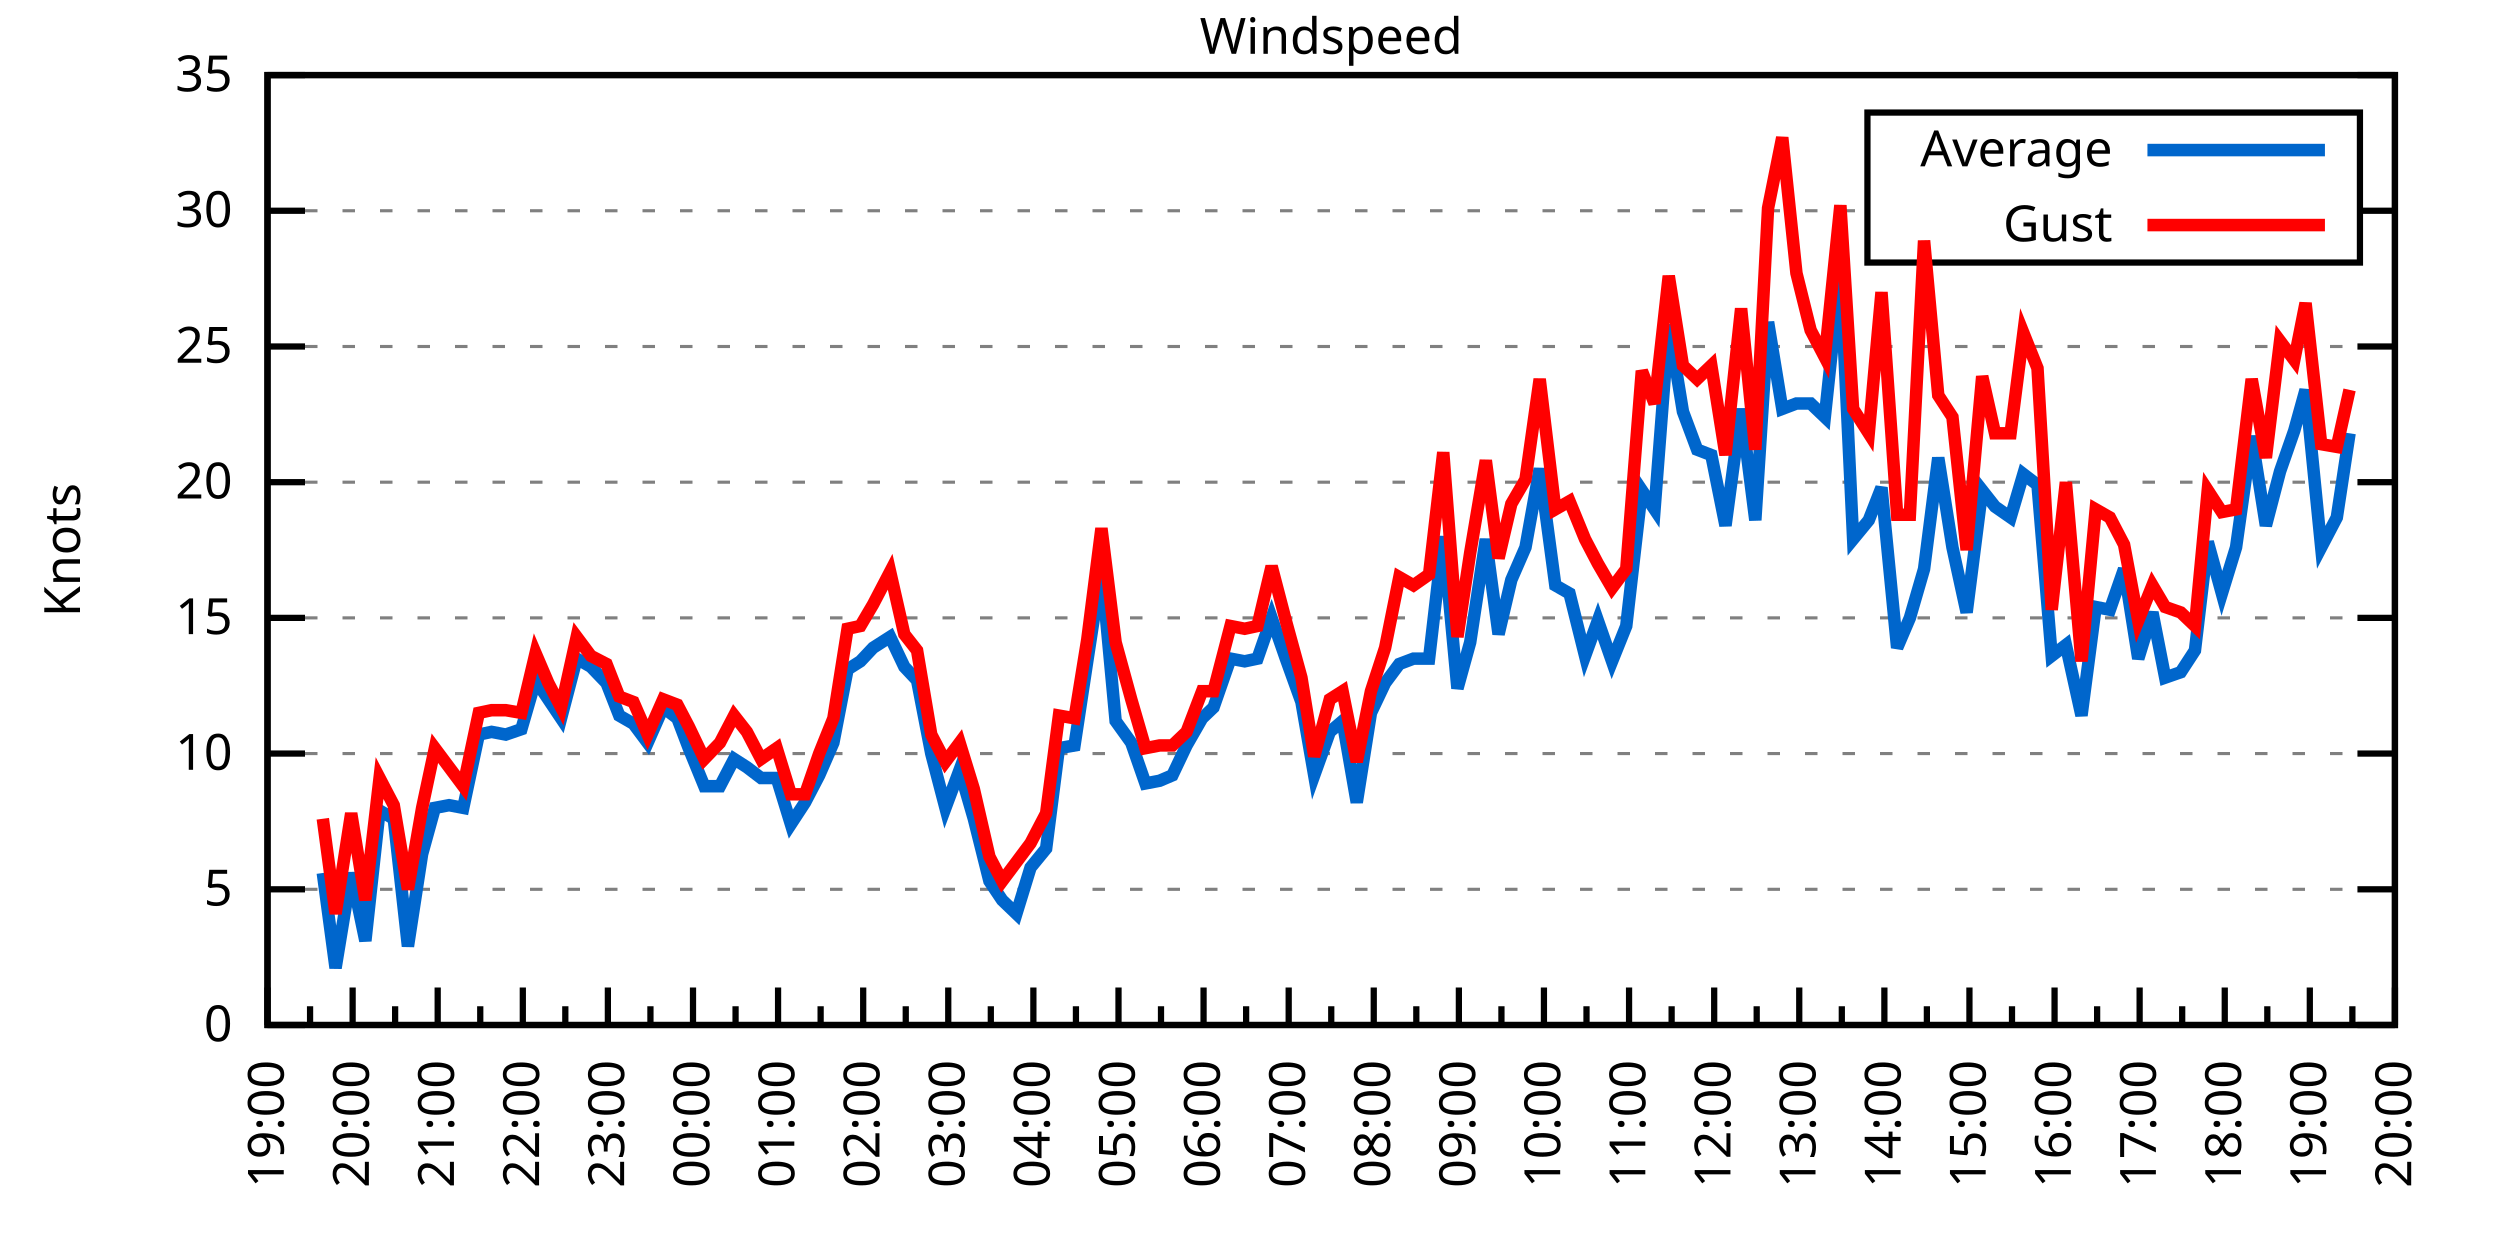
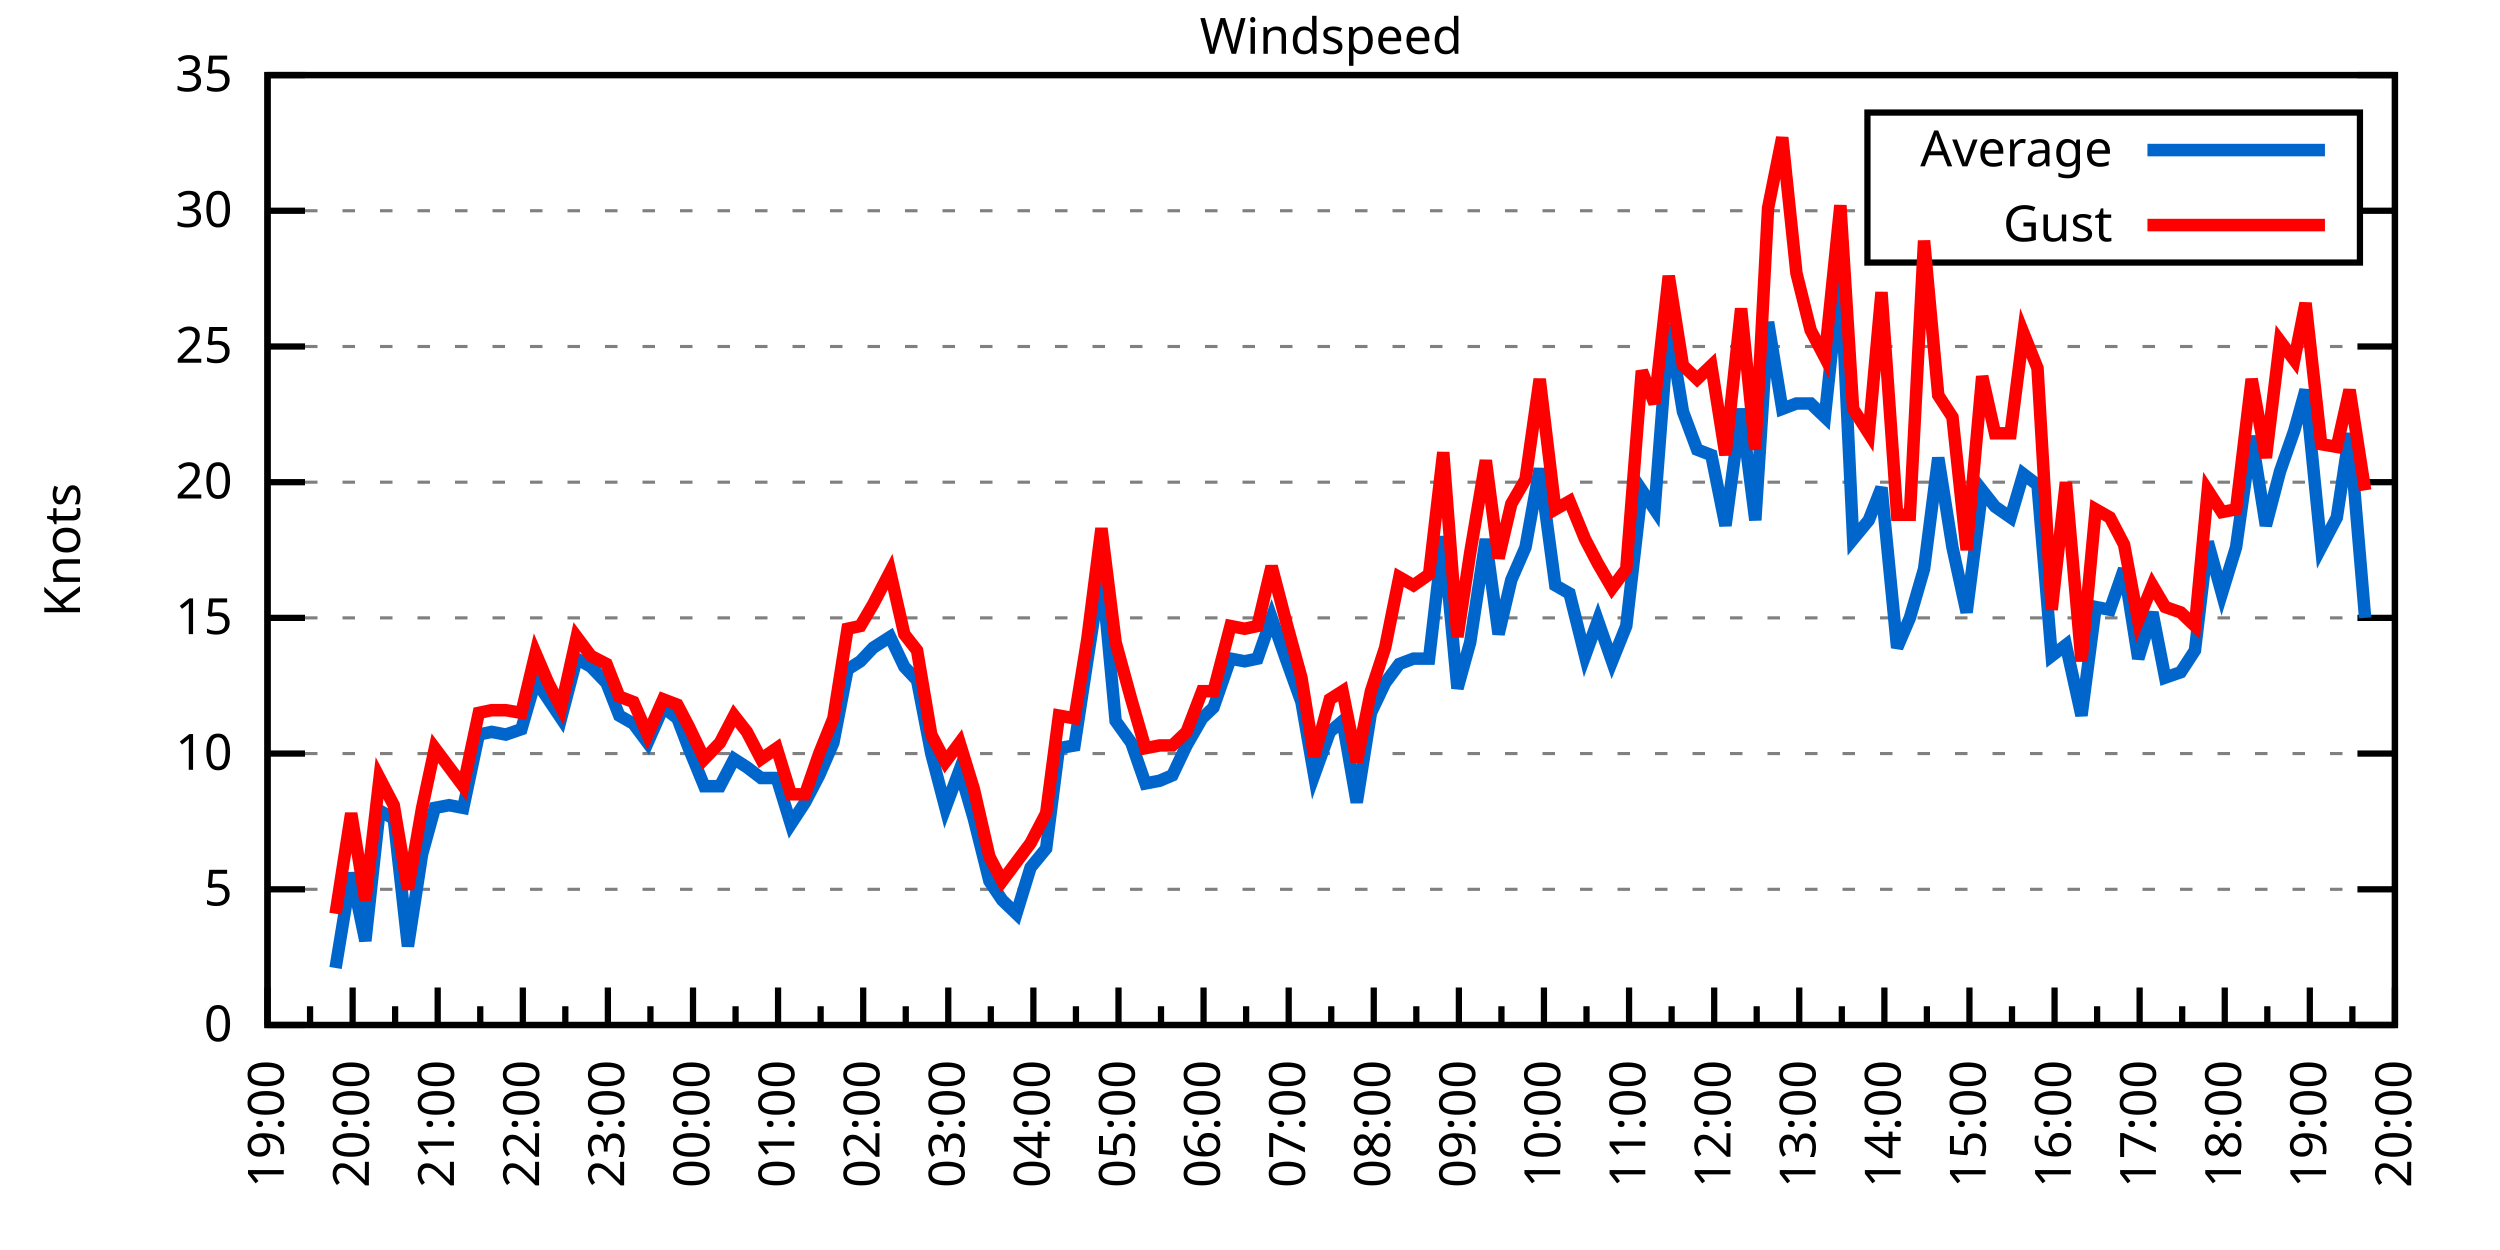
<svg xmlns="http://www.w3.org/2000/svg" xmlns:xlink="http://www.w3.org/1999/xlink" width="400" height="200" viewBox="0 0 400 200">
  <g id="gnuplot_canvas">
    <rect x="0" y="0" width="400" height="200" fill="none" />
    <defs>
      <circle id="gpDot" r="0.5" stroke-width="0.5" stroke="currentColor" />
      <path id="gpPt0" stroke-width="0.333" stroke="currentColor" d="M-1,0 h2 M0,-1 v2" />
      <path id="gpPt1" stroke-width="0.333" stroke="currentColor" d="M-1,-1 L1,1 M1,-1 L-1,1" />
      <path id="gpPt2" stroke-width="0.333" stroke="currentColor" d="M-1,0 L1,0 M0,-1 L0,1 M-1,-1 L1,1 M-1,1 L1,-1" />
      <rect id="gpPt3" stroke-width="0.333" stroke="currentColor" x="-1" y="-1" width="2" height="2" />
      <rect id="gpPt4" stroke-width="0.333" stroke="currentColor" fill="currentColor" x="-1" y="-1" width="2" height="2" />
      <circle id="gpPt5" stroke-width="0.333" stroke="currentColor" cx="0" cy="0" r="1" />
      <use xlink:href="#gpPt5" id="gpPt6" fill="currentColor" stroke="none" />
      <path id="gpPt7" stroke-width="0.333" stroke="currentColor" d="M0,-1.33 L-1.33,0.67 L1.33,0.67 z" />
      <use xlink:href="#gpPt7" id="gpPt8" fill="currentColor" stroke="none" />
      <use xlink:href="#gpPt7" id="gpPt9" stroke="currentColor" transform="rotate(180)" />
      <use xlink:href="#gpPt9" id="gpPt10" fill="currentColor" stroke="none" />
      <use xlink:href="#gpPt3" id="gpPt11" stroke="currentColor" transform="rotate(45)" />
      <use xlink:href="#gpPt11" id="gpPt12" fill="currentColor" stroke="none" />
      <path id="gpPt13" stroke-width="0.333" stroke="currentColor" d="M0,1.330 L1.265,0.411 L0.782,-1.067 L-0.782,-1.076 L-1.265,0.411 z" />
      <use xlink:href="#gpPt13" id="gpPt14" fill="currentColor" stroke="none" />
      <filter id="textbox" filterUnits="objectBoundingBox" x="0" y="0" height="1" width="1">
        <feFlood flood-color="white" flood-opacity="1" result="bgnd" />
        <feComposite in="SourceGraphic" in2="bgnd" operator="atop" />
      </filter>
      <filter id="greybox" filterUnits="objectBoundingBox" x="0" y="0" height="1" width="1">
        <feFlood flood-color="lightgrey" flood-opacity="1" result="grey" />
        <feComposite in="SourceGraphic" in2="grey" operator="atop" />
      </filter>
    </defs>
    <g fill="none" color="white" stroke="currentColor" stroke-width="1.00" stroke-linecap="butt" stroke-linejoin="miter">
</g>
    <g fill="none" color="black" stroke="currentColor" stroke-width="1.00" stroke-linecap="butt" stroke-linejoin="miter">
      <g stroke="none" shape-rendering="crispEdges">
        <polygon fill="rgb(255, 255, 255)" points="42.80,164.00 383.18,164.00 383.18,12.02 42.80,12.02 " />
      </g>
    </g>
    <g fill="none" color="black" stroke="currentColor" stroke-width="1.00" stroke-linecap="butt" stroke-linejoin="miter">
</g>
    <g fill="none" color="black" stroke="black" stroke-width="0.50" stroke-linecap="butt" stroke-linejoin="miter">
</g>
    <g fill="none" color="gray" stroke="currentColor" stroke-width="0.50" stroke-linecap="butt" stroke-linejoin="miter">
      <path stroke="gray" stroke-dasharray="2,4" class="gridline" d="M42.80,164.00 L383.19,164.00  " />
    </g>
    <g fill="none" color="gray" stroke="gray" stroke-width="1.00" stroke-linecap="butt" stroke-linejoin="miter">
</g>
    <g fill="none" color="black" stroke="currentColor" stroke-width="1.00" stroke-linecap="butt" stroke-linejoin="miter">
      <path stroke="black" d="M42.80,164.00 L48.80,164.00 M383.19,164.00 L377.19,164.00  " />
      <g transform="translate(37.20,166.60)" stroke="none" fill="black" font-family="Sans" font-size="8.00" text-anchor="end">
        <text>
          <tspan font-family="Sans"> 0</tspan>
        </text>
      </g>
    </g>
    <g fill="none" color="black" stroke="currentColor" stroke-width="1.00" stroke-linecap="butt" stroke-linejoin="miter">
</g>
    <g fill="none" color="black" stroke="black" stroke-width="0.50" stroke-linecap="butt" stroke-linejoin="miter">
</g>
    <g fill="none" color="gray" stroke="currentColor" stroke-width="0.50" stroke-linecap="butt" stroke-linejoin="miter">
      <path stroke="gray" stroke-dasharray="2,4" class="gridline" d="M42.80,142.29 L383.19,142.29  " />
    </g>
    <g fill="none" color="gray" stroke="gray" stroke-width="1.00" stroke-linecap="butt" stroke-linejoin="miter">
</g>
    <g fill="none" color="black" stroke="currentColor" stroke-width="1.00" stroke-linecap="butt" stroke-linejoin="miter">
      <path stroke="black" d="M42.80,142.29 L48.80,142.29 M383.19,142.29 L377.19,142.29  " />
      <g transform="translate(37.20,144.89)" stroke="none" fill="black" font-family="Sans" font-size="8.00" text-anchor="end">
        <text>
          <tspan font-family="Sans"> 5</tspan>
        </text>
      </g>
    </g>
    <g fill="none" color="black" stroke="currentColor" stroke-width="1.00" stroke-linecap="butt" stroke-linejoin="miter">
</g>
    <g fill="none" color="black" stroke="black" stroke-width="0.50" stroke-linecap="butt" stroke-linejoin="miter">
</g>
    <g fill="none" color="gray" stroke="currentColor" stroke-width="0.50" stroke-linecap="butt" stroke-linejoin="miter">
      <path stroke="gray" stroke-dasharray="2,4" class="gridline" d="M42.80,120.57 L383.19,120.57  " />
    </g>
    <g fill="none" color="gray" stroke="gray" stroke-width="1.00" stroke-linecap="butt" stroke-linejoin="miter">
</g>
    <g fill="none" color="black" stroke="currentColor" stroke-width="1.00" stroke-linecap="butt" stroke-linejoin="miter">
      <path stroke="black" d="M42.80,120.57 L48.80,120.57 M383.19,120.57 L377.19,120.57  " />
      <g transform="translate(37.20,123.17)" stroke="none" fill="black" font-family="Sans" font-size="8.00" text-anchor="end">
        <text>
          <tspan font-family="Sans"> 10</tspan>
        </text>
      </g>
    </g>
    <g fill="none" color="black" stroke="currentColor" stroke-width="1.00" stroke-linecap="butt" stroke-linejoin="miter">
</g>
    <g fill="none" color="black" stroke="black" stroke-width="0.50" stroke-linecap="butt" stroke-linejoin="miter">
</g>
    <g fill="none" color="gray" stroke="currentColor" stroke-width="0.50" stroke-linecap="butt" stroke-linejoin="miter">
      <path stroke="gray" stroke-dasharray="2,4" class="gridline" d="M42.80,98.86 L383.19,98.86  " />
    </g>
    <g fill="none" color="gray" stroke="gray" stroke-width="1.00" stroke-linecap="butt" stroke-linejoin="miter">
</g>
    <g fill="none" color="black" stroke="currentColor" stroke-width="1.00" stroke-linecap="butt" stroke-linejoin="miter">
      <path stroke="black" d="M42.80,98.86 L48.80,98.86 M383.19,98.86 L377.19,98.86  " />
      <g transform="translate(37.20,101.46)" stroke="none" fill="black" font-family="Sans" font-size="8.00" text-anchor="end">
        <text>
          <tspan font-family="Sans"> 15</tspan>
        </text>
      </g>
    </g>
    <g fill="none" color="black" stroke="currentColor" stroke-width="1.00" stroke-linecap="butt" stroke-linejoin="miter">
</g>
    <g fill="none" color="black" stroke="black" stroke-width="0.50" stroke-linecap="butt" stroke-linejoin="miter">
</g>
    <g fill="none" color="gray" stroke="currentColor" stroke-width="0.50" stroke-linecap="butt" stroke-linejoin="miter">
      <path stroke="gray" stroke-dasharray="2,4" class="gridline" d="M42.80,77.15 L383.19,77.15  " />
    </g>
    <g fill="none" color="gray" stroke="gray" stroke-width="1.00" stroke-linecap="butt" stroke-linejoin="miter">
</g>
    <g fill="none" color="black" stroke="currentColor" stroke-width="1.00" stroke-linecap="butt" stroke-linejoin="miter">
      <path stroke="black" d="M42.80,77.15 L48.80,77.15 M383.19,77.15 L377.19,77.15  " />
      <g transform="translate(37.20,79.75)" stroke="none" fill="black" font-family="Sans" font-size="8.00" text-anchor="end">
        <text>
          <tspan font-family="Sans"> 20</tspan>
        </text>
      </g>
    </g>
    <g fill="none" color="black" stroke="currentColor" stroke-width="1.00" stroke-linecap="butt" stroke-linejoin="miter">
</g>
    <g fill="none" color="black" stroke="black" stroke-width="0.50" stroke-linecap="butt" stroke-linejoin="miter">
</g>
    <g fill="none" color="gray" stroke="currentColor" stroke-width="0.50" stroke-linecap="butt" stroke-linejoin="miter">
      <path stroke="gray" stroke-dasharray="2,4" class="gridline" d="M42.80,55.44 L383.19,55.44  " />
    </g>
    <g fill="none" color="gray" stroke="gray" stroke-width="1.00" stroke-linecap="butt" stroke-linejoin="miter">
</g>
    <g fill="none" color="black" stroke="currentColor" stroke-width="1.00" stroke-linecap="butt" stroke-linejoin="miter">
      <path stroke="black" d="M42.80,55.44 L48.80,55.44 M383.19,55.44 L377.19,55.44  " />
      <g transform="translate(37.20,58.04)" stroke="none" fill="black" font-family="Sans" font-size="8.00" text-anchor="end">
        <text>
          <tspan font-family="Sans"> 25</tspan>
        </text>
      </g>
    </g>
    <g fill="none" color="black" stroke="currentColor" stroke-width="1.00" stroke-linecap="butt" stroke-linejoin="miter">
</g>
    <g fill="none" color="black" stroke="black" stroke-width="0.50" stroke-linecap="butt" stroke-linejoin="miter">
</g>
    <g fill="none" color="gray" stroke="currentColor" stroke-width="0.50" stroke-linecap="butt" stroke-linejoin="miter">
      <path stroke="gray" stroke-dasharray="2,4" class="gridline" d="M42.80,33.72 L298.79,33.72 M377.59,33.72 L383.19,33.72  " />
    </g>
    <g fill="none" color="gray" stroke="gray" stroke-width="1.00" stroke-linecap="butt" stroke-linejoin="miter">
</g>
    <g fill="none" color="black" stroke="currentColor" stroke-width="1.00" stroke-linecap="butt" stroke-linejoin="miter">
      <path stroke="black" d="M42.80,33.72 L48.80,33.72 M383.19,33.72 L377.19,33.72  " />
      <g transform="translate(37.20,36.32)" stroke="none" fill="black" font-family="Sans" font-size="8.00" text-anchor="end">
        <text>
          <tspan font-family="Sans"> 30</tspan>
        </text>
      </g>
    </g>
    <g fill="none" color="black" stroke="currentColor" stroke-width="1.00" stroke-linecap="butt" stroke-linejoin="miter">
</g>
    <g fill="none" color="black" stroke="black" stroke-width="0.50" stroke-linecap="butt" stroke-linejoin="miter">
</g>
    <g fill="none" color="gray" stroke="currentColor" stroke-width="0.50" stroke-linecap="butt" stroke-linejoin="miter">
      <path stroke="gray" stroke-dasharray="2,4" class="gridline" d="M42.80,12.01 L383.19,12.01  " />
    </g>
    <g fill="none" color="gray" stroke="gray" stroke-width="1.00" stroke-linecap="butt" stroke-linejoin="miter">
</g>
    <g fill="none" color="black" stroke="currentColor" stroke-width="1.00" stroke-linecap="butt" stroke-linejoin="miter">
      <path stroke="black" d="M42.80,12.01 L48.80,12.01 M383.19,12.01 L377.19,12.01  " />
      <g transform="translate(37.20,14.61)" stroke="none" fill="black" font-family="Sans" font-size="8.00" text-anchor="end">
        <text>
          <tspan font-family="Sans"> 35</tspan>
        </text>
      </g>
    </g>
    <g fill="none" color="black" stroke="currentColor" stroke-width="1.00" stroke-linecap="butt" stroke-linejoin="miter">
      <path stroke="black" d="M42.80,164.00 L42.80,158.00  " />
      <g transform="translate(45.40,169.60) rotate(270)" stroke="none" fill="black" font-family="Sans" font-size="8.00" text-anchor="end">
        <text>
          <tspan font-family="Sans">19:00</tspan>
        </text>
      </g>
    </g>
    <g fill="none" color="black" stroke="currentColor" stroke-width="1.00" stroke-linecap="butt" stroke-linejoin="miter">
      <path stroke="black" d="M49.61,164.00 L49.61,161.00 M56.42,164.00 L56.42,158.00  " />
      <g transform="translate(59.02,169.60) rotate(270)" stroke="none" fill="black" font-family="Sans" font-size="8.00" text-anchor="end">
        <text>
          <tspan font-family="Sans">20:00</tspan>
        </text>
      </g>
    </g>
    <g fill="none" color="black" stroke="currentColor" stroke-width="1.00" stroke-linecap="butt" stroke-linejoin="miter">
      <path stroke="black" d="M63.22,164.00 L63.22,161.00 M70.03,164.00 L70.03,158.00  " />
      <g transform="translate(72.63,169.60) rotate(270)" stroke="none" fill="black" font-family="Sans" font-size="8.00" text-anchor="end">
        <text>
          <tspan font-family="Sans">21:00</tspan>
        </text>
      </g>
    </g>
    <g fill="none" color="black" stroke="currentColor" stroke-width="1.00" stroke-linecap="butt" stroke-linejoin="miter">
      <path stroke="black" d="M76.84,164.00 L76.84,161.00 M83.65,164.00 L83.65,158.00  " />
      <g transform="translate(86.25,169.60) rotate(270)" stroke="none" fill="black" font-family="Sans" font-size="8.00" text-anchor="end">
        <text>
          <tspan font-family="Sans">22:00</tspan>
        </text>
      </g>
    </g>
    <g fill="none" color="black" stroke="currentColor" stroke-width="1.00" stroke-linecap="butt" stroke-linejoin="miter">
      <path stroke="black" d="M90.45,164.00 L90.45,161.00 M97.26,164.00 L97.26,158.00  " />
      <g transform="translate(99.86,169.60) rotate(270)" stroke="none" fill="black" font-family="Sans" font-size="8.00" text-anchor="end">
        <text>
          <tspan font-family="Sans">23:00</tspan>
        </text>
      </g>
    </g>
    <g fill="none" color="black" stroke="currentColor" stroke-width="1.00" stroke-linecap="butt" stroke-linejoin="miter">
      <path stroke="black" d="M104.07,164.00 L104.07,161.00 M110.88,164.00 L110.88,158.00  " />
      <g transform="translate(113.48,169.60) rotate(270)" stroke="none" fill="black" font-family="Sans" font-size="8.00" text-anchor="end">
        <text>
          <tspan font-family="Sans">00:00</tspan>
        </text>
      </g>
    </g>
    <g fill="none" color="black" stroke="currentColor" stroke-width="1.00" stroke-linecap="butt" stroke-linejoin="miter">
      <path stroke="black" d="M117.69,164.00 L117.69,161.00 M124.49,164.00 L124.49,158.00  " />
      <g transform="translate(127.09,169.60) rotate(270)" stroke="none" fill="black" font-family="Sans" font-size="8.00" text-anchor="end">
        <text>
          <tspan font-family="Sans">01:00</tspan>
        </text>
      </g>
    </g>
    <g fill="none" color="black" stroke="currentColor" stroke-width="1.00" stroke-linecap="butt" stroke-linejoin="miter">
      <path stroke="black" d="M131.30,164.00 L131.30,161.00 M138.11,164.00 L138.11,158.00  " />
      <g transform="translate(140.71,169.60) rotate(270)" stroke="none" fill="black" font-family="Sans" font-size="8.00" text-anchor="end">
        <text>
          <tspan font-family="Sans">02:00</tspan>
        </text>
      </g>
    </g>
    <g fill="none" color="black" stroke="currentColor" stroke-width="1.00" stroke-linecap="butt" stroke-linejoin="miter">
      <path stroke="black" d="M144.92,164.00 L144.92,161.00 M151.72,164.00 L151.72,158.00  " />
      <g transform="translate(154.32,169.60) rotate(270)" stroke="none" fill="black" font-family="Sans" font-size="8.00" text-anchor="end">
        <text>
          <tspan font-family="Sans">03:00</tspan>
        </text>
      </g>
    </g>
    <g fill="none" color="black" stroke="currentColor" stroke-width="1.00" stroke-linecap="butt" stroke-linejoin="miter">
      <path stroke="black" d="M158.53,164.00 L158.53,161.00 M165.34,164.00 L165.34,158.00  " />
      <g transform="translate(167.94,169.60) rotate(270)" stroke="none" fill="black" font-family="Sans" font-size="8.00" text-anchor="end">
        <text>
          <tspan font-family="Sans">04:00</tspan>
        </text>
      </g>
    </g>
    <g fill="none" color="black" stroke="currentColor" stroke-width="1.00" stroke-linecap="butt" stroke-linejoin="miter">
      <path stroke="black" d="M172.15,164.00 L172.15,161.00 M178.96,164.00 L178.96,158.00  " />
      <g transform="translate(181.56,169.60) rotate(270)" stroke="none" fill="black" font-family="Sans" font-size="8.00" text-anchor="end">
        <text>
          <tspan font-family="Sans">05:00</tspan>
        </text>
      </g>
    </g>
    <g fill="none" color="black" stroke="currentColor" stroke-width="1.00" stroke-linecap="butt" stroke-linejoin="miter">
      <path stroke="black" d="M185.76,164.00 L185.76,161.00 M192.57,164.00 L192.57,158.00  " />
      <g transform="translate(195.17,169.60) rotate(270)" stroke="none" fill="black" font-family="Sans" font-size="8.00" text-anchor="end">
        <text>
          <tspan font-family="Sans">06:00</tspan>
        </text>
      </g>
    </g>
    <g fill="none" color="black" stroke="currentColor" stroke-width="1.00" stroke-linecap="butt" stroke-linejoin="miter">
      <path stroke="black" d="M199.38,164.00 L199.38,161.00 M206.19,164.00 L206.19,158.00  " />
      <g transform="translate(208.79,169.60) rotate(270)" stroke="none" fill="black" font-family="Sans" font-size="8.00" text-anchor="end">
        <text>
          <tspan font-family="Sans">07:00</tspan>
        </text>
      </g>
    </g>
    <g fill="none" color="black" stroke="currentColor" stroke-width="1.00" stroke-linecap="butt" stroke-linejoin="miter">
      <path stroke="black" d="M213.00,164.00 L213.00,161.00 M219.80,164.00 L219.80,158.00  " />
      <g transform="translate(222.40,169.60) rotate(270)" stroke="none" fill="black" font-family="Sans" font-size="8.00" text-anchor="end">
        <text>
          <tspan font-family="Sans">08:00</tspan>
        </text>
      </g>
    </g>
    <g fill="none" color="black" stroke="currentColor" stroke-width="1.00" stroke-linecap="butt" stroke-linejoin="miter">
      <path stroke="black" d="M226.61,164.00 L226.61,161.00 M233.42,164.00 L233.42,158.00  " />
      <g transform="translate(236.02,169.60) rotate(270)" stroke="none" fill="black" font-family="Sans" font-size="8.00" text-anchor="end">
        <text>
          <tspan font-family="Sans">09:00</tspan>
        </text>
      </g>
    </g>
    <g fill="none" color="black" stroke="currentColor" stroke-width="1.00" stroke-linecap="butt" stroke-linejoin="miter">
      <path stroke="black" d="M240.23,164.00 L240.23,161.00 M247.03,164.00 L247.03,158.00  " />
      <g transform="translate(249.63,169.60) rotate(270)" stroke="none" fill="black" font-family="Sans" font-size="8.00" text-anchor="end">
        <text>
          <tspan font-family="Sans">10:00</tspan>
        </text>
      </g>
    </g>
    <g fill="none" color="black" stroke="currentColor" stroke-width="1.00" stroke-linecap="butt" stroke-linejoin="miter">
      <path stroke="black" d="M253.84,164.00 L253.84,161.00 M260.65,164.00 L260.65,158.00  " />
      <g transform="translate(263.25,169.60) rotate(270)" stroke="none" fill="black" font-family="Sans" font-size="8.00" text-anchor="end">
        <text>
          <tspan font-family="Sans">11:00</tspan>
        </text>
      </g>
    </g>
    <g fill="none" color="black" stroke="currentColor" stroke-width="1.00" stroke-linecap="butt" stroke-linejoin="miter">
      <path stroke="black" d="M267.46,164.00 L267.46,161.00 M274.27,164.00 L274.27,158.00  " />
      <g transform="translate(276.87,169.60) rotate(270)" stroke="none" fill="black" font-family="Sans" font-size="8.00" text-anchor="end">
        <text>
          <tspan font-family="Sans">12:00</tspan>
        </text>
      </g>
    </g>
    <g fill="none" color="black" stroke="currentColor" stroke-width="1.00" stroke-linecap="butt" stroke-linejoin="miter">
      <path stroke="black" d="M281.07,164.00 L281.07,161.00 M287.88,164.00 L287.88,158.00  " />
      <g transform="translate(290.48,169.60) rotate(270)" stroke="none" fill="black" font-family="Sans" font-size="8.00" text-anchor="end">
        <text>
          <tspan font-family="Sans">13:00</tspan>
        </text>
      </g>
    </g>
    <g fill="none" color="black" stroke="currentColor" stroke-width="1.00" stroke-linecap="butt" stroke-linejoin="miter">
      <path stroke="black" d="M294.69,164.00 L294.69,161.00 M301.50,164.00 L301.50,158.00  " />
      <g transform="translate(304.10,169.60) rotate(270)" stroke="none" fill="black" font-family="Sans" font-size="8.00" text-anchor="end">
        <text>
          <tspan font-family="Sans">14:00</tspan>
        </text>
      </g>
    </g>
    <g fill="none" color="black" stroke="currentColor" stroke-width="1.00" stroke-linecap="butt" stroke-linejoin="miter">
      <path stroke="black" d="M308.30,164.00 L308.30,161.00 M315.11,164.00 L315.11,158.00  " />
      <g transform="translate(317.71,169.60) rotate(270)" stroke="none" fill="black" font-family="Sans" font-size="8.00" text-anchor="end">
        <text>
          <tspan font-family="Sans">15:00</tspan>
        </text>
      </g>
    </g>
    <g fill="none" color="black" stroke="currentColor" stroke-width="1.00" stroke-linecap="butt" stroke-linejoin="miter">
      <path stroke="black" d="M321.92,164.00 L321.92,161.00 M328.73,164.00 L328.73,158.00  " />
      <g transform="translate(331.33,169.60) rotate(270)" stroke="none" fill="black" font-family="Sans" font-size="8.00" text-anchor="end">
        <text>
          <tspan font-family="Sans">16:00</tspan>
        </text>
      </g>
    </g>
    <g fill="none" color="black" stroke="currentColor" stroke-width="1.00" stroke-linecap="butt" stroke-linejoin="miter">
      <path stroke="black" d="M335.54,164.00 L335.54,161.00 M342.34,164.00 L342.34,158.00  " />
      <g transform="translate(344.94,169.60) rotate(270)" stroke="none" fill="black" font-family="Sans" font-size="8.00" text-anchor="end">
        <text>
          <tspan font-family="Sans">17:00</tspan>
        </text>
      </g>
    </g>
    <g fill="none" color="black" stroke="currentColor" stroke-width="1.00" stroke-linecap="butt" stroke-linejoin="miter">
      <path stroke="black" d="M349.15,164.00 L349.15,161.00 M355.96,164.00 L355.96,158.00  " />
      <g transform="translate(358.56,169.60) rotate(270)" stroke="none" fill="black" font-family="Sans" font-size="8.00" text-anchor="end">
        <text>
          <tspan font-family="Sans">18:00</tspan>
        </text>
      </g>
    </g>
    <g fill="none" color="black" stroke="currentColor" stroke-width="1.00" stroke-linecap="butt" stroke-linejoin="miter">
      <path stroke="black" d="M362.77,164.00 L362.77,161.00 M369.57,164.00 L369.57,158.00  " />
      <g transform="translate(372.17,169.60) rotate(270)" stroke="none" fill="black" font-family="Sans" font-size="8.00" text-anchor="end">
        <text>
          <tspan font-family="Sans">19:00</tspan>
        </text>
      </g>
    </g>
    <g fill="none" color="black" stroke="currentColor" stroke-width="1.00" stroke-linecap="butt" stroke-linejoin="miter">
      <path stroke="black" d="M376.38,164.00 L376.38,161.00 M383.19,164.00 L383.19,158.00  " />
      <g transform="translate(385.79,169.60) rotate(270)" stroke="none" fill="black" font-family="Sans" font-size="8.00" text-anchor="end">
        <text>
          <tspan font-family="Sans">20:00</tspan>
        </text>
      </g>
    </g>
    <g fill="none" color="black" stroke="currentColor" stroke-width="1.00" stroke-linecap="butt" stroke-linejoin="miter">
</g>
    <g fill="none" color="black" stroke="currentColor" stroke-width="1.00" stroke-linecap="butt" stroke-linejoin="miter">
      <path stroke="black" d="M42.80,12.01 L42.80,164.00 L383.19,164.00 L383.19,12.01 L42.80,12.01 Z  " />
    </g>
    <g fill="none" color="black" stroke="currentColor" stroke-width="1.00" stroke-linecap="butt" stroke-linejoin="miter">
      <g transform="translate(12.80,88.01) rotate(270)" stroke="none" fill="black" font-family="Sans" font-size="8.00" text-anchor="middle">
        <text>
          <tspan font-family="Sans">Knots</tspan>
        </text>
      </g>
    </g>
    <g fill="none" color="black" stroke="currentColor" stroke-width="1.00" stroke-linecap="butt" stroke-linejoin="miter">
</g>
    <g fill="none" color="black" stroke="currentColor" stroke-width="1.00" stroke-linecap="butt" stroke-linejoin="miter">
      <path stroke="black" d="M298.79,42.01 L298.79,18.01 L377.59,18.01 L377.59,42.01 L298.79,42.01 Z  " />
    </g>
    <g id="Windspeed_plot_1">
      <g fill="none" color="white" stroke="black" stroke-width="2.00" stroke-linecap="butt" stroke-linejoin="miter">
</g>
      <g fill="none" color="black" stroke="currentColor" stroke-width="2.00" stroke-linecap="butt" stroke-linejoin="miter">
        <g transform="translate(337.99,26.61)" stroke="none" fill="black" font-family="Sans" font-size="8.00" text-anchor="end">
          <text>
            <tspan font-family="Sans">Average</tspan>
          </text>
        </g>
      </g>
      <g fill="none" color="black" stroke="currentColor" stroke-width="2.00" stroke-linecap="butt" stroke-linejoin="miter">
-         <path stroke="rgb(  0, 102, 204)" d="M343.59,24.01 L371.99,24.01 M51.65,139.68 L53.69,154.88 L56.19,139.68 L58.46,150.54 L60.73,129.69 L63.00,131.00   L65.27,151.41 L67.54,136.64 L69.58,129.26 L71.85,128.83 L74.12,129.26 L76.61,117.53 L78.65,117.10 L80.92,117.53   L83.42,116.67 L85.69,108.85 L87.73,111.89 L89.77,114.93 L92.27,105.38 L94.54,106.68 L97.04,109.28 L99.08,114.49   L101.35,115.80 L103.62,118.84 L106.11,113.19 L108.38,114.93 L110.20,119.71 L112.69,125.79 L115.19,125.79 L117.46,121.44   L119.50,122.75 L121.77,124.48 L124.27,124.48 L126.54,131.86 L128.81,128.39 L131.07,124.05 L133.34,118.84 L135.61,107.11   L137.66,105.81 L139.70,103.64 L142.42,101.90 L144.69,106.68 L146.73,108.85 L149.00,120.57 L151.27,129.26 L153.54,123.18   L155.81,131.00 L158.31,140.98 L160.35,144.02 L162.62,146.20 L164.89,138.81 L167.38,135.77 L169.43,119.71 L171.92,119.27   L173.96,105.81 L176.23,91.04 L178.50,115.36 L181.00,118.84 L183.27,125.35 L185.54,124.92 L187.58,124.05 L189.85,119.27   L192.34,114.93 L194.16,113.19 L196.88,105.38 L199.15,105.81 L201.19,105.38 L203.46,98.86 L205.73,105.38 L208.23,112.32   L210.27,124.05 L212.77,117.10 L214.81,115.36 L217.08,128.39 L219.35,114.06 L221.62,109.28 L223.89,106.24 L226.16,105.38   L228.65,105.38 L230.92,85.83 L233.19,110.15 L235.23,102.77 L237.73,86.27 L239.77,101.47 L241.81,92.78 L244.08,87.57   L246.35,74.98 L248.85,93.65 L251.12,94.95 L253.61,104.94 L255.66,99.30 L257.93,105.81 L260.20,100.16 L262.69,78.45   L264.73,81.49 L267.00,51.96 L269.27,65.86 L271.54,71.94 L273.81,72.81 L276.08,84.10 L278.58,65.42 L280.85,83.23   L282.89,51.53 L285.16,65.42 L287.43,64.56 L289.70,64.56 L291.97,66.73 L294.46,43.28 L296.50,86.27 L299.00,83.23   L301.04,78.02 L303.54,103.64 L305.58,98.86 L307.85,91.04 L310.12,73.24 L312.39,87.57 L314.66,97.99 L317.15,78.45   L319.20,81.06 L321.69,82.79 L323.74,75.85 L326.00,77.58 L328.27,104.94 L330.54,103.20 L333.04,114.49 L335.31,97.12   L337.58,97.56 L339.85,91.04 L342.12,105.38 L344.39,97.99 L346.43,108.42 L348.92,107.55 L351.19,104.07 L353.24,86.70   L355.50,94.95 L357.77,87.57 L360.27,69.77 L362.54,84.10 L364.81,75.41 L367.08,68.90 L368.89,62.38 L371.39,87.57   L373.89,82.79 L375.93,69.33  " />
+         <path stroke="rgb(  0, 102, 204)" d="M343.59,24.01 L371.99,24.01 M53.69,154.88 L56.19,139.68 L58.46,150.54 L60.73,129.69 L63.00,131.00 L65.27,151.41   L67.54,136.64 L69.58,129.26 L71.85,128.83 L74.12,129.26 L76.61,117.53 L78.65,117.10 L80.92,117.53 L83.42,116.67   L85.69,108.85 L87.73,111.89 L89.77,114.93 L92.27,105.38 L94.54,106.68 L97.04,109.28 L99.08,114.49 L101.35,115.80   L103.62,118.84 L106.11,113.19 L108.38,114.93 L110.20,119.71 L112.69,125.79 L115.19,125.79 L117.46,121.44 L119.50,122.75   L121.77,124.48 L124.27,124.48 L126.54,131.86 L128.81,128.39 L131.07,124.05 L133.34,118.84 L135.61,107.11 L137.66,105.81   L139.70,103.64 L142.42,101.90 L144.69,106.68 L146.73,108.85 L149.00,120.57 L151.27,129.26 L153.54,123.18 L155.81,131.00   L158.31,140.98 L160.35,144.02 L162.62,146.20 L164.89,138.81 L167.38,135.77 L169.43,119.71 L171.92,119.27 L173.96,105.81   L176.23,91.04 L178.50,115.36 L181.00,118.84 L183.27,125.35 L185.54,124.92 L187.58,124.05 L189.85,119.27 L192.34,114.93   L194.16,113.19 L196.88,105.38 L199.15,105.81 L201.19,105.38 L203.46,98.86 L205.73,105.38 L208.23,112.32 L210.27,124.05   L212.77,117.10 L214.81,115.36 L217.08,128.39 L219.35,114.06 L221.62,109.28 L223.89,106.24 L226.16,105.38 L228.65,105.38   L230.92,85.83 L233.19,110.15 L235.23,102.77 L237.73,86.27 L239.77,101.47 L241.81,92.78 L244.08,87.57 L246.35,74.98   L248.85,93.65 L251.12,94.95 L253.61,104.94 L255.66,99.30 L257.93,105.81 L260.20,100.16 L262.69,78.45 L264.73,81.49   L267.00,51.96 L269.27,65.86 L271.54,71.94 L273.81,72.81 L276.08,84.10 L278.58,65.42 L280.85,83.23 L282.89,51.53   L285.16,65.42 L287.43,64.56 L289.70,64.56 L291.97,66.73 L294.46,43.28 L296.50,86.27 L299.00,83.23 L301.04,78.02   L303.54,103.64 L305.58,98.86 L307.85,91.04 L310.12,73.24 L312.39,87.57 L314.66,97.99 L317.15,78.45 L319.20,81.06   L321.69,82.79 L323.74,75.85 L326.00,77.58 L328.27,104.94 L330.54,103.20 L333.04,114.49 L335.31,97.12 L337.58,97.56   L339.85,91.04 L342.12,105.38 L344.39,97.99 L346.43,108.42 L348.92,107.55 L351.19,104.07 L353.24,86.70 L355.50,94.95   L357.77,87.57 L360.27,69.77 L362.54,84.10 L364.81,75.41 L367.08,68.90 L368.89,62.38 L371.39,87.57 L373.89,82.79   L375.93,69.33 L378.42,98.86  " />
      </g>
    </g>
    <g id="Windspeed_plot_2">
      <g fill="none" color="black" stroke="currentColor" stroke-width="2.00" stroke-linecap="butt" stroke-linejoin="miter">
        <g transform="translate(337.99,38.61)" stroke="none" fill="black" font-family="Sans" font-size="8.00" text-anchor="end">
          <text>
            <tspan font-family="Sans">Gust</tspan>
          </text>
        </g>
      </g>
      <g fill="none" color="black" stroke="currentColor" stroke-width="2.00" stroke-linecap="butt" stroke-linejoin="miter">
-         <path stroke="rgb(255,   0,   0)" d="M343.59,36.01 L371.99,36.01 M51.65,131.00 L53.69,146.20 L56.19,130.13 L58.46,144.02 L60.73,124.48 L63.00,128.83   L65.27,142.29 L67.54,129.26 L69.58,119.71 L71.85,122.75 L74.12,125.79 L76.61,114.06 L78.65,113.63 L80.92,113.63   L83.42,114.06 L85.69,104.51 L87.73,109.28 L89.77,113.19 L92.27,101.90 L94.54,104.94 L97.04,106.24 L99.08,111.45   L101.35,112.32 L103.62,117.53 L106.11,111.89 L108.38,112.76 L110.20,116.23 L112.69,121.44 L115.19,118.84 L117.46,114.49   L119.50,117.10 L121.77,121.44 L124.27,119.71 L126.54,127.09 L128.81,127.09 L131.07,120.57 L133.34,114.93 L135.61,100.60   L137.66,100.16 L139.70,96.69 L142.42,91.48 L144.69,101.47 L146.73,104.07 L149.00,117.53 L151.27,121.88 L153.54,118.84   L155.81,126.22 L158.31,137.08 L160.35,140.98 L162.62,137.94 L164.89,134.90 L167.38,130.13 L169.43,114.49 L171.92,114.93   L173.96,102.34 L176.23,84.53 L178.50,102.77 L181.00,111.89 L183.27,119.71 L185.54,119.27 L187.58,119.27 L189.85,117.10   L192.34,110.59 L194.16,110.59 L196.88,100.16 L199.15,100.60 L201.19,100.16 L203.46,90.61 L205.73,99.30 L208.23,108.42   L210.27,121.01 L212.77,111.89 L214.81,110.59 L217.08,121.88 L219.35,110.59 L221.62,103.64 L223.89,92.35 L226.16,93.65   L228.65,91.91 L230.92,72.37 L233.19,101.90 L235.23,88.44 L237.73,73.67 L239.77,89.31 L241.81,80.62 L244.08,76.71   L246.35,60.65 L248.85,81.49 L251.12,80.19 L253.61,86.27 L255.66,90.18 L257.93,94.08 L260.20,91.04 L262.69,59.34   L264.73,64.56 L267.00,44.15 L269.27,58.48 L271.54,60.65 L273.81,58.48 L276.08,72.81 L278.58,49.36 L280.85,71.94   L282.89,33.29 L285.16,22.00 L287.43,43.71 L289.70,52.83 L291.97,57.17 L294.46,32.85 L296.50,65.42 L299.00,69.33   L301.04,46.75 L303.54,82.36 L305.58,82.36 L307.85,38.50 L310.12,63.25 L312.39,66.73 L314.66,88.00 L317.15,60.21   L319.20,69.33 L321.69,69.33 L323.74,53.26 L326.00,58.91 L328.27,97.56 L330.54,77.15 L333.04,105.81 L335.31,81.49   L337.58,82.79 L339.85,87.14 L342.12,99.30 L344.39,93.65 L346.43,97.12 L348.92,97.99 L351.19,100.16 L353.24,78.45   L355.50,81.93 L357.77,81.49 L360.27,60.65 L362.54,73.24 L364.81,54.57 L367.08,57.61 L368.89,48.49 L371.39,71.07   L373.89,71.50 L375.93,62.38  " />
+         <path stroke="rgb(255,   0,   0)" d="M343.59,36.01 L371.99,36.01 M53.69,146.20 L56.19,130.13 L58.46,144.02 L60.73,124.48 L63.00,128.83 L65.27,142.29   L67.54,129.26 L69.58,119.71 L71.85,122.75 L74.12,125.79 L76.61,114.06 L78.65,113.63 L80.92,113.63 L83.42,114.06   L85.69,104.51 L87.73,109.28 L89.77,113.19 L92.27,101.90 L94.54,104.94 L97.04,106.24 L99.08,111.45 L101.35,112.32   L103.62,117.53 L106.11,111.89 L108.38,112.76 L110.20,116.23 L112.69,121.44 L115.19,118.84 L117.46,114.49 L119.50,117.10   L121.77,121.44 L124.27,119.71 L126.54,127.09 L128.81,127.09 L131.07,120.57 L133.34,114.93 L135.61,100.60 L137.66,100.16   L139.70,96.69 L142.42,91.48 L144.69,101.47 L146.73,104.07 L149.00,117.53 L151.27,121.88 L153.54,118.84 L155.81,126.22   L158.31,137.08 L160.35,140.98 L162.62,137.94 L164.89,134.90 L167.38,130.13 L169.43,114.49 L171.92,114.93 L173.96,102.34   L176.23,84.53 L178.50,102.77 L181.00,111.89 L183.27,119.71 L185.54,119.27 L187.58,119.27 L189.85,117.10 L192.34,110.59   L194.16,110.59 L196.88,100.16 L199.15,100.60 L201.19,100.16 L203.46,90.61 L205.73,99.30 L208.23,108.42 L210.27,121.01   L212.77,111.89 L214.81,110.59 L217.08,121.88 L219.35,110.59 L221.62,103.64 L223.89,92.35 L226.16,93.65 L228.65,91.91   L230.92,72.37 L233.19,101.90 L235.23,88.44 L237.73,73.67 L239.77,89.31 L241.81,80.62 L244.08,76.71 L246.35,60.65   L248.85,81.49 L251.12,80.19 L253.61,86.27 L255.66,90.18 L257.93,94.08 L260.20,91.04 L262.69,59.34 L264.73,64.56   L267.00,44.15 L269.27,58.48 L271.54,60.65 L273.81,58.48 L276.08,72.81 L278.58,49.36 L280.85,71.94 L282.89,33.29   L285.16,22.00 L287.43,43.71 L289.70,52.83 L291.97,57.17 L294.46,32.85 L296.50,65.42 L299.00,69.33 L301.04,46.75   L303.54,82.36 L305.58,82.36 L307.85,38.50 L310.12,63.25 L312.39,66.73 L314.66,88.00 L317.15,60.21 L319.20,69.33   L321.69,69.33 L323.74,53.26 L326.00,58.91 L328.27,97.56 L330.54,77.15 L333.04,105.81 L335.31,81.49 L337.58,82.79   L339.85,87.14 L342.12,99.30 L344.39,93.65 L346.43,97.12 L348.92,97.99 L351.19,100.16 L353.24,78.45 L355.50,81.93   L357.77,81.49 L360.27,60.65 L362.54,73.24 L364.81,54.57 L367.08,57.61 L368.89,48.49 L371.39,71.07 L373.89,71.50   L375.93,62.38 L378.42,78.45  " />
      </g>
    </g>
    <g fill="none" color="black" stroke="currentColor" stroke-width="2.00" stroke-linecap="butt" stroke-linejoin="miter">
</g>
    <g fill="none" color="black" stroke="black" stroke-width="1.00" stroke-linecap="butt" stroke-linejoin="miter">
</g>
    <g fill="none" color="black" stroke="currentColor" stroke-width="1.00" stroke-linecap="butt" stroke-linejoin="miter">
      <path stroke="black" d="M42.80,12.01 L42.80,164.00 L383.19,164.00 L383.19,12.01 L42.80,12.01 Z  " />
    </g>
    <g fill="none" color="black" stroke="currentColor" stroke-width="1.00" stroke-linecap="butt" stroke-linejoin="miter">
      <g transform="translate(212.99,8.61)" stroke="none" fill="black" font-family="Sans" font-size="8.00" text-anchor="middle">
        <text>
          <tspan font-family="Sans">Windspeed</tspan>
        </text>
      </g>
    </g>
    <g fill="none" color="black" stroke="currentColor" stroke-width="1.00" stroke-linecap="butt" stroke-linejoin="miter">
</g>
  </g>
</svg>
